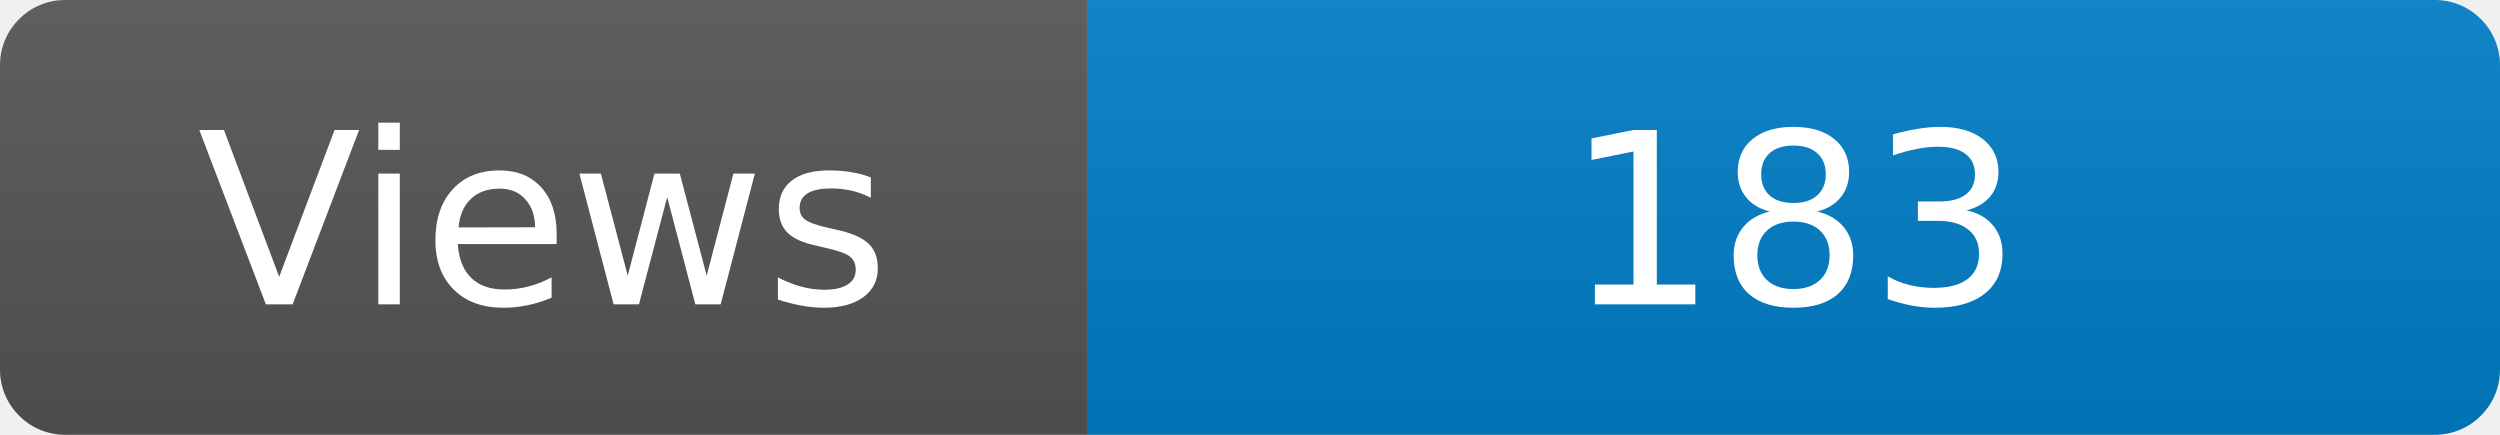
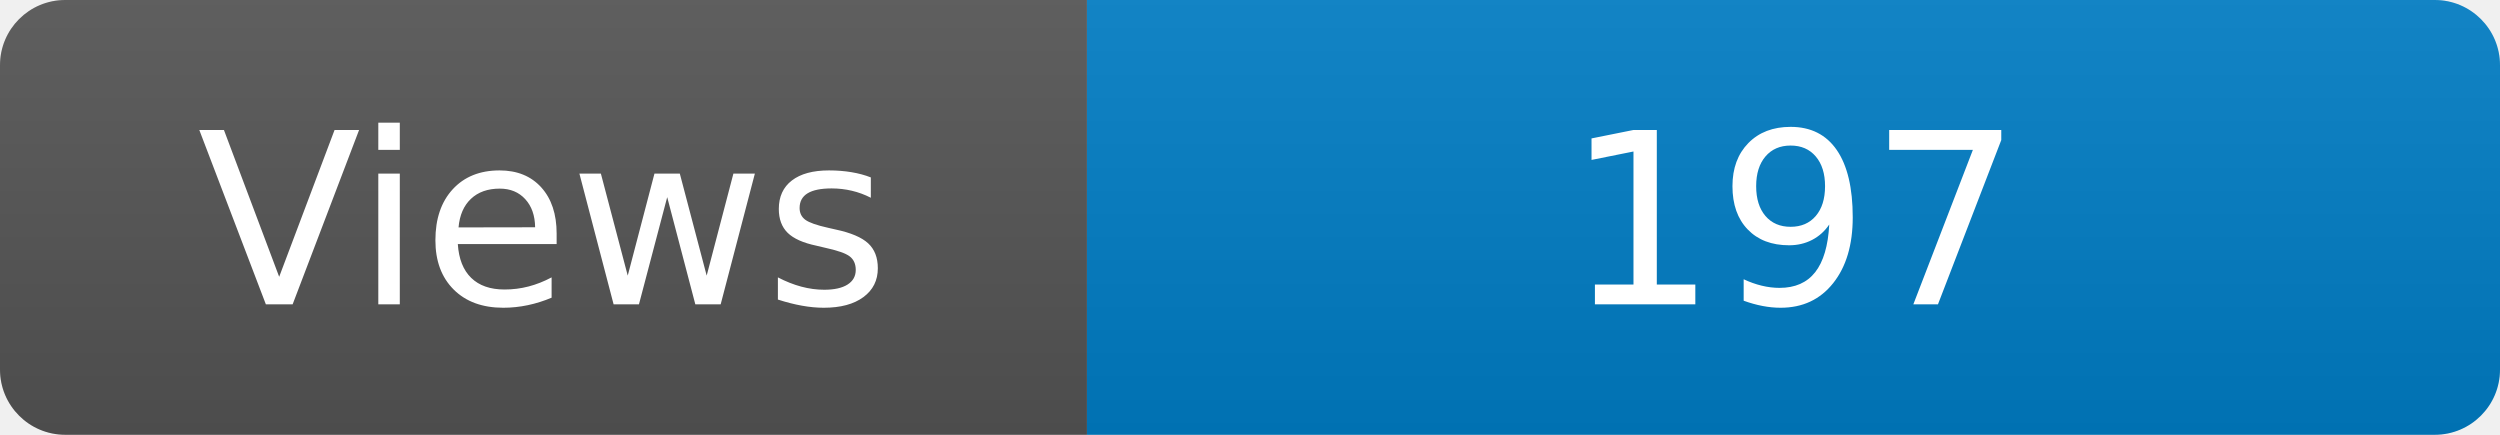
<svg xmlns="http://www.w3.org/2000/svg" width="115" height="20" role="img" aria-label="Maintained?: yes">
  <linearGradient id="s" x2="0" y2="100%">
    <stop offset="0" stop-color="#bbb" stop-opacity=".1" />
    <stop offset="1" stop-opacity=".1" />
  </linearGradient>
  <clipPath id="r">
    <rect width="115" height="20" rx="3" fill="#fff" />
  </clipPath>
  <g clip-path="url(#r)">
    <rect width="50" height="20" fill="#555" />
    <rect x="50" width="160" height="20" fill="#007ec6" />
    <rect width="115" height="20" fill="url(#s)" />
  </g>
  <g fill="#fff" text-anchor="middle" font-family="Verdana,Geneva,DejaVu Sans,sans-serif" font-size="110">
    <text x="250" y="140" transform="scale(.1)" fill="#fff">Views</text>
-     <text x="825" y="140" transform="scale(.1)" fill="#fff">183</text>
+     <text x="825" y="140" transform="scale(.1)" fill="#fff">197</text>
  </g>
</svg>
